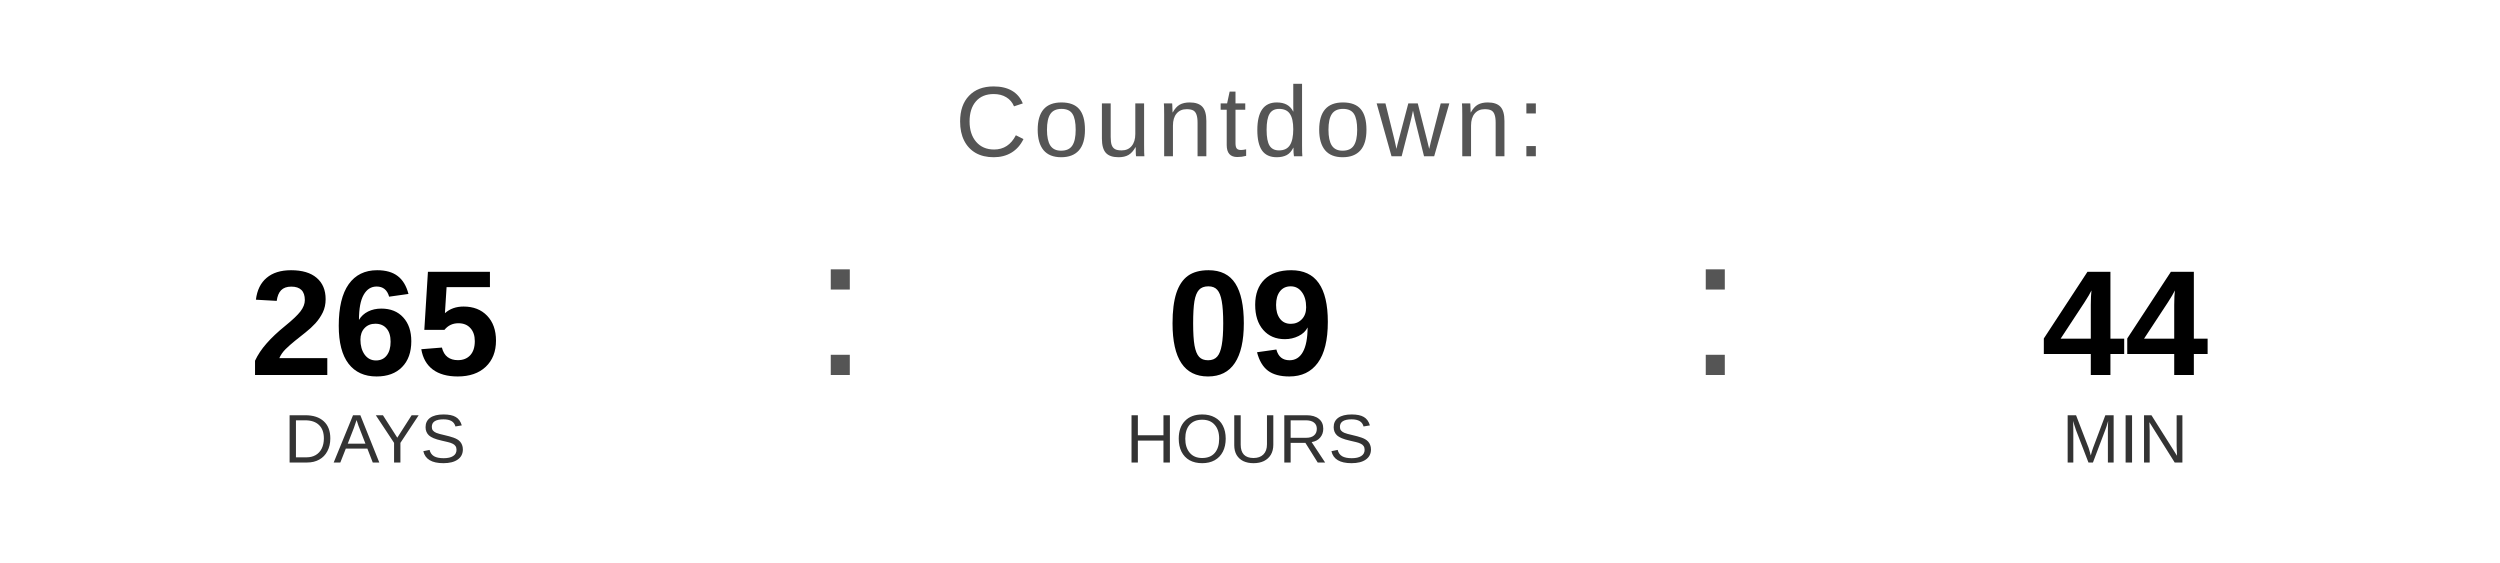
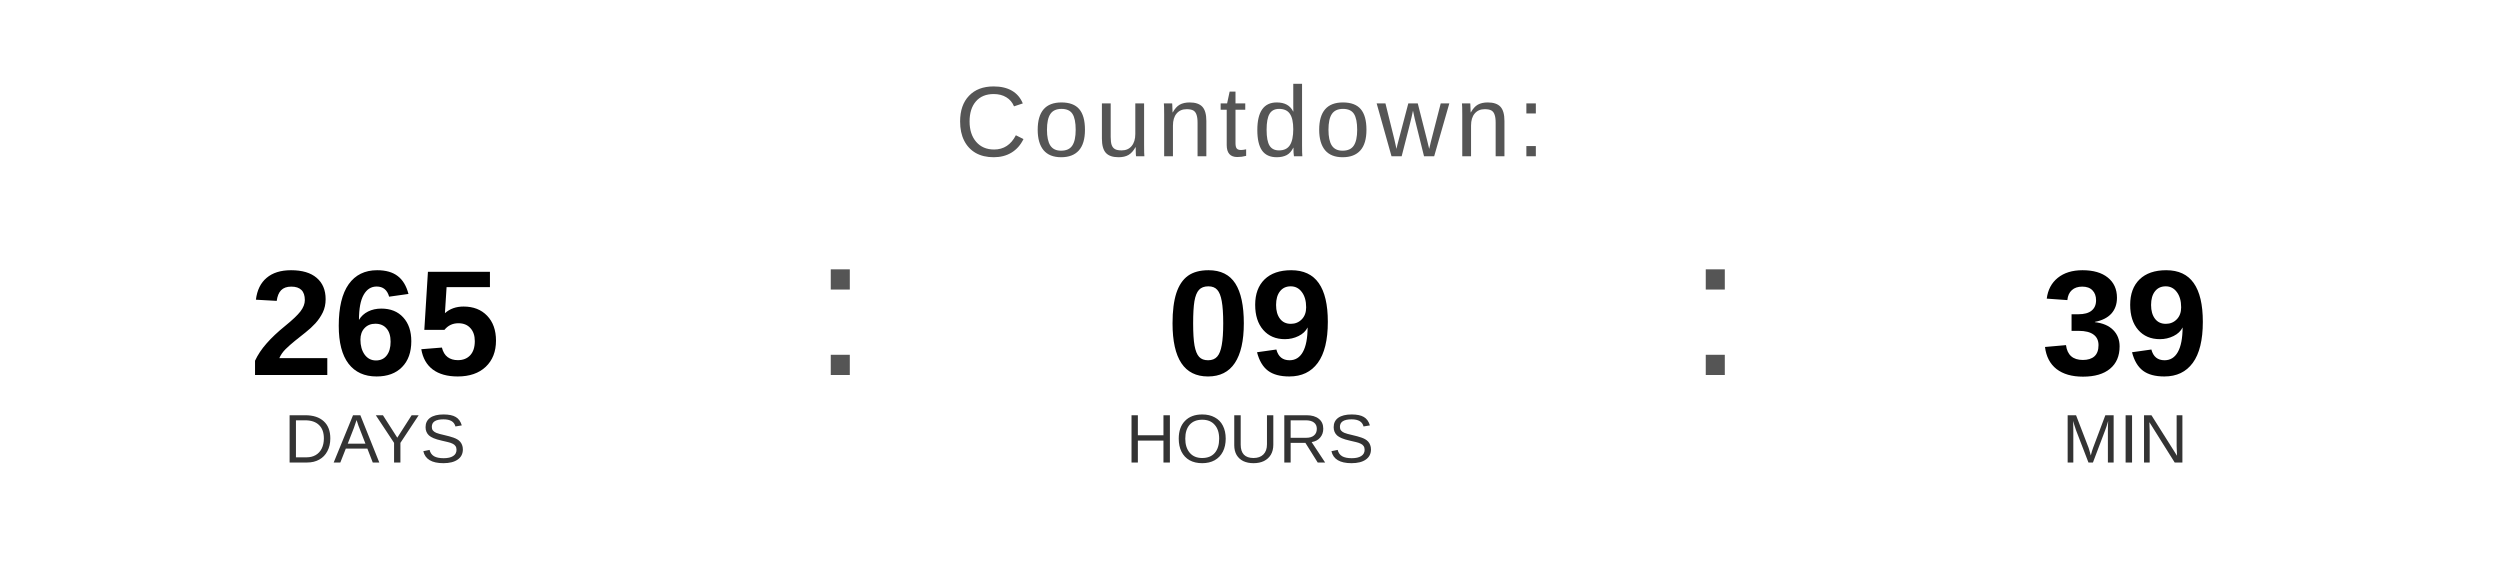
<svg xmlns="http://www.w3.org/2000/svg" width="400" height="90" viewBox="0 0 400 90">
  <text x="200" y="25" font-family="Arial, Helvetica, sans-serif" font-size="16" fill="#555555" text-anchor="middle" letter-spacing="1">
    Countdown:
  </text>
  <text x="60" y="60" font-family="Arial, Helvetica, sans-serif" font-size="24" font-weight="bold" fill="#000000" text-anchor="middle">265</text>
  <text x="60" y="74" font-family="Arial, Helvetica, sans-serif" font-size="11" fill="#333333" text-anchor="middle">DAYS</text>
  <text x="130" y="60" font-family="Arial, sans-serif" font-size="32" fill="#555555">:</text>
  <text x="200" y="60" font-family="Arial, Helvetica, sans-serif" font-size="24" font-weight="bold" fill="#000000" text-anchor="middle">09</text>
  <text x="200" y="74" font-family="Arial, Helvetica, sans-serif" font-size="11" fill="#333333" text-anchor="middle">HOURS</text>
  <text x="270" y="60" font-family="Arial, sans-serif" font-size="32" fill="#555555">:</text>
-   <text x="340" y="60" font-family="Arial, Helvetica, sans-serif" font-size="24" font-weight="bold" fill="#000000" text-anchor="middle">44</text>
+   <text x="340" y="60" font-family="Arial, Helvetica, sans-serif" font-size="24" font-weight="bold" fill="#000000" text-anchor="middle">39</text>
  <text x="340" y="74" font-family="Arial, Helvetica, sans-serif" font-size="11" fill="#333333" text-anchor="middle">MIN</text>
</svg>
